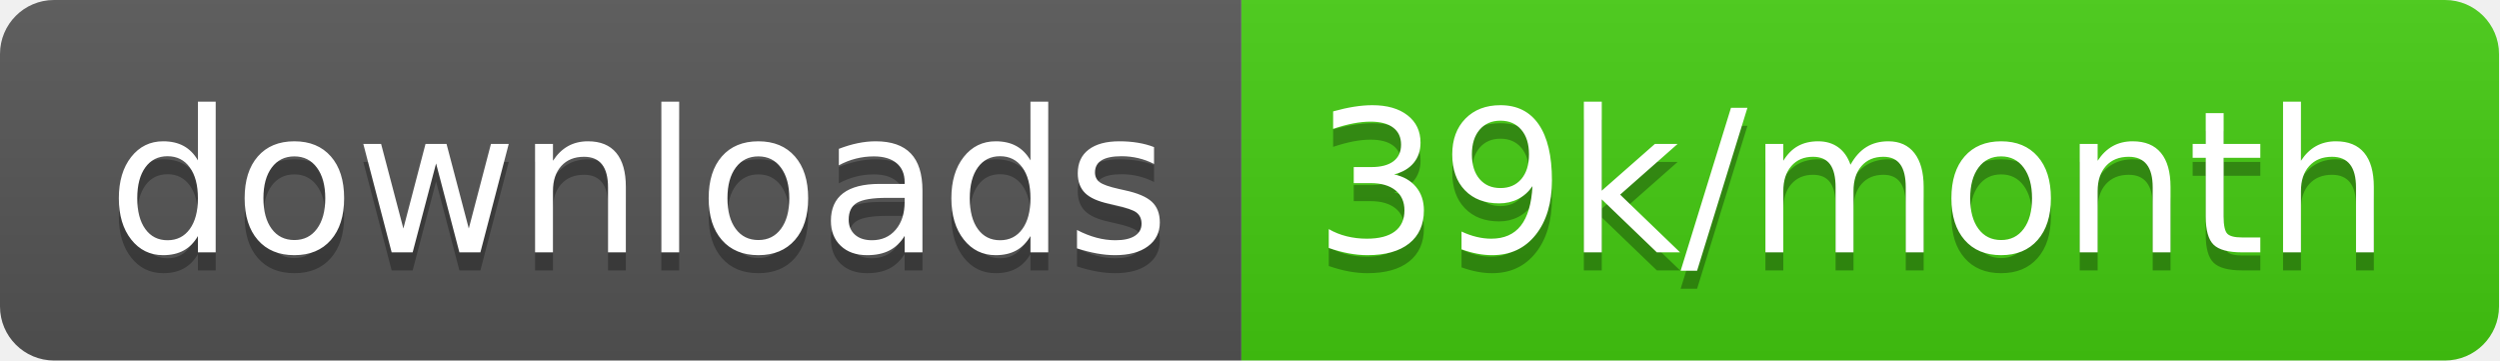
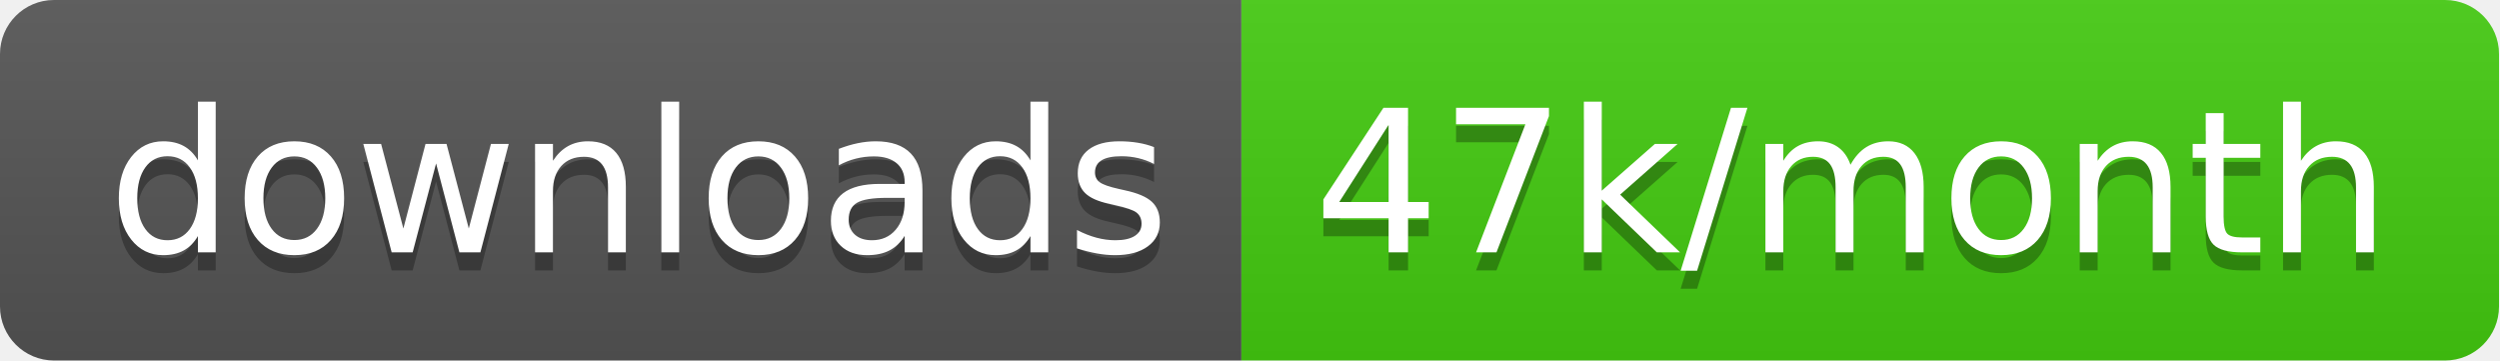
<svg xmlns="http://www.w3.org/2000/svg" width="138.7" height="20">
  <linearGradient id="smooth" x2="0" y2="100%">
    <stop offset="0" stop-color="#bbb" stop-opacity=".1" />
    <stop offset="1" stop-opacity=".1" />
  </linearGradient>
  <clipPath id="round">
    <rect width="138.7" height="20" rx="3" fill="#fff" />
  </clipPath>
  <g clip-path="url(#round)">
    <rect width="68.9" height="20" fill="#555" />
    <rect x="68.9" width="69.8" height="20" fill="#4c1" />
    <rect width="138.7" height="20" fill="url(#smooth)" />
  </g>
  <g fill="#fff" text-anchor="middle" font-family="DejaVu Sans,Verdana,Geneva,sans-serif" font-size="110">
    <text x="354.5" y="150" fill="#010101" fill-opacity=".3" transform="scale(0.1)" textLength="589.0" lengthAdjust="spacing">downloads</text>
    <text x="354.5" y="140" transform="scale(0.1)" textLength="589.0" lengthAdjust="spacing">downloads</text>
-     <text x="1028.0" y="150" fill="#010101" fill-opacity=".3" transform="scale(0.1)" textLength="598.0" lengthAdjust="spacing">39k/month</text>
-     <text x="1028.0" y="140" transform="scale(0.1)" textLength="598.0" lengthAdjust="spacing">39k/month</text>
+     <text x="1028.0" y="150" fill="#010101" fill-opacity=".3" transform="scale(0.1)" textLength="598.0" lengthAdjust="spacing">47k/month</text>
+     <text x="1028.0" y="140" transform="scale(0.1)" textLength="598.0" lengthAdjust="spacing">47k/month</text>
  </g>
</svg>
